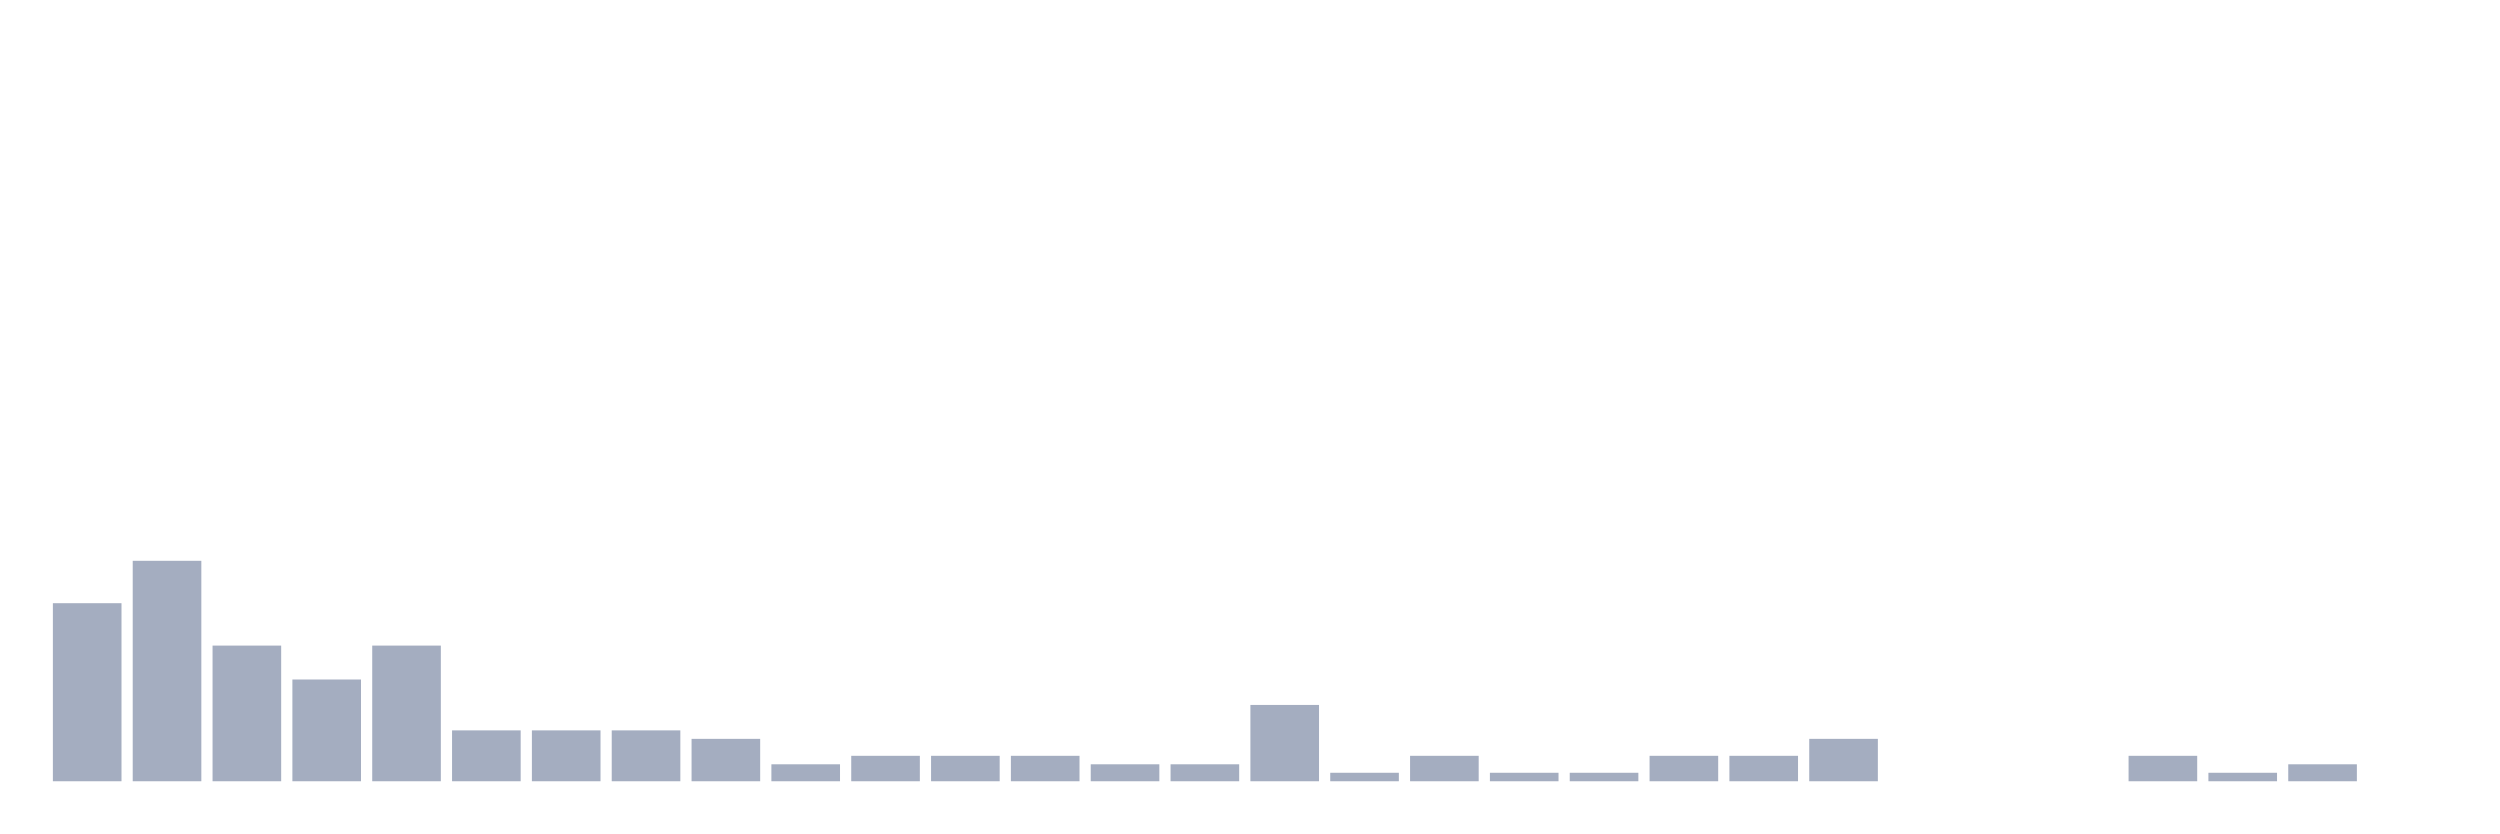
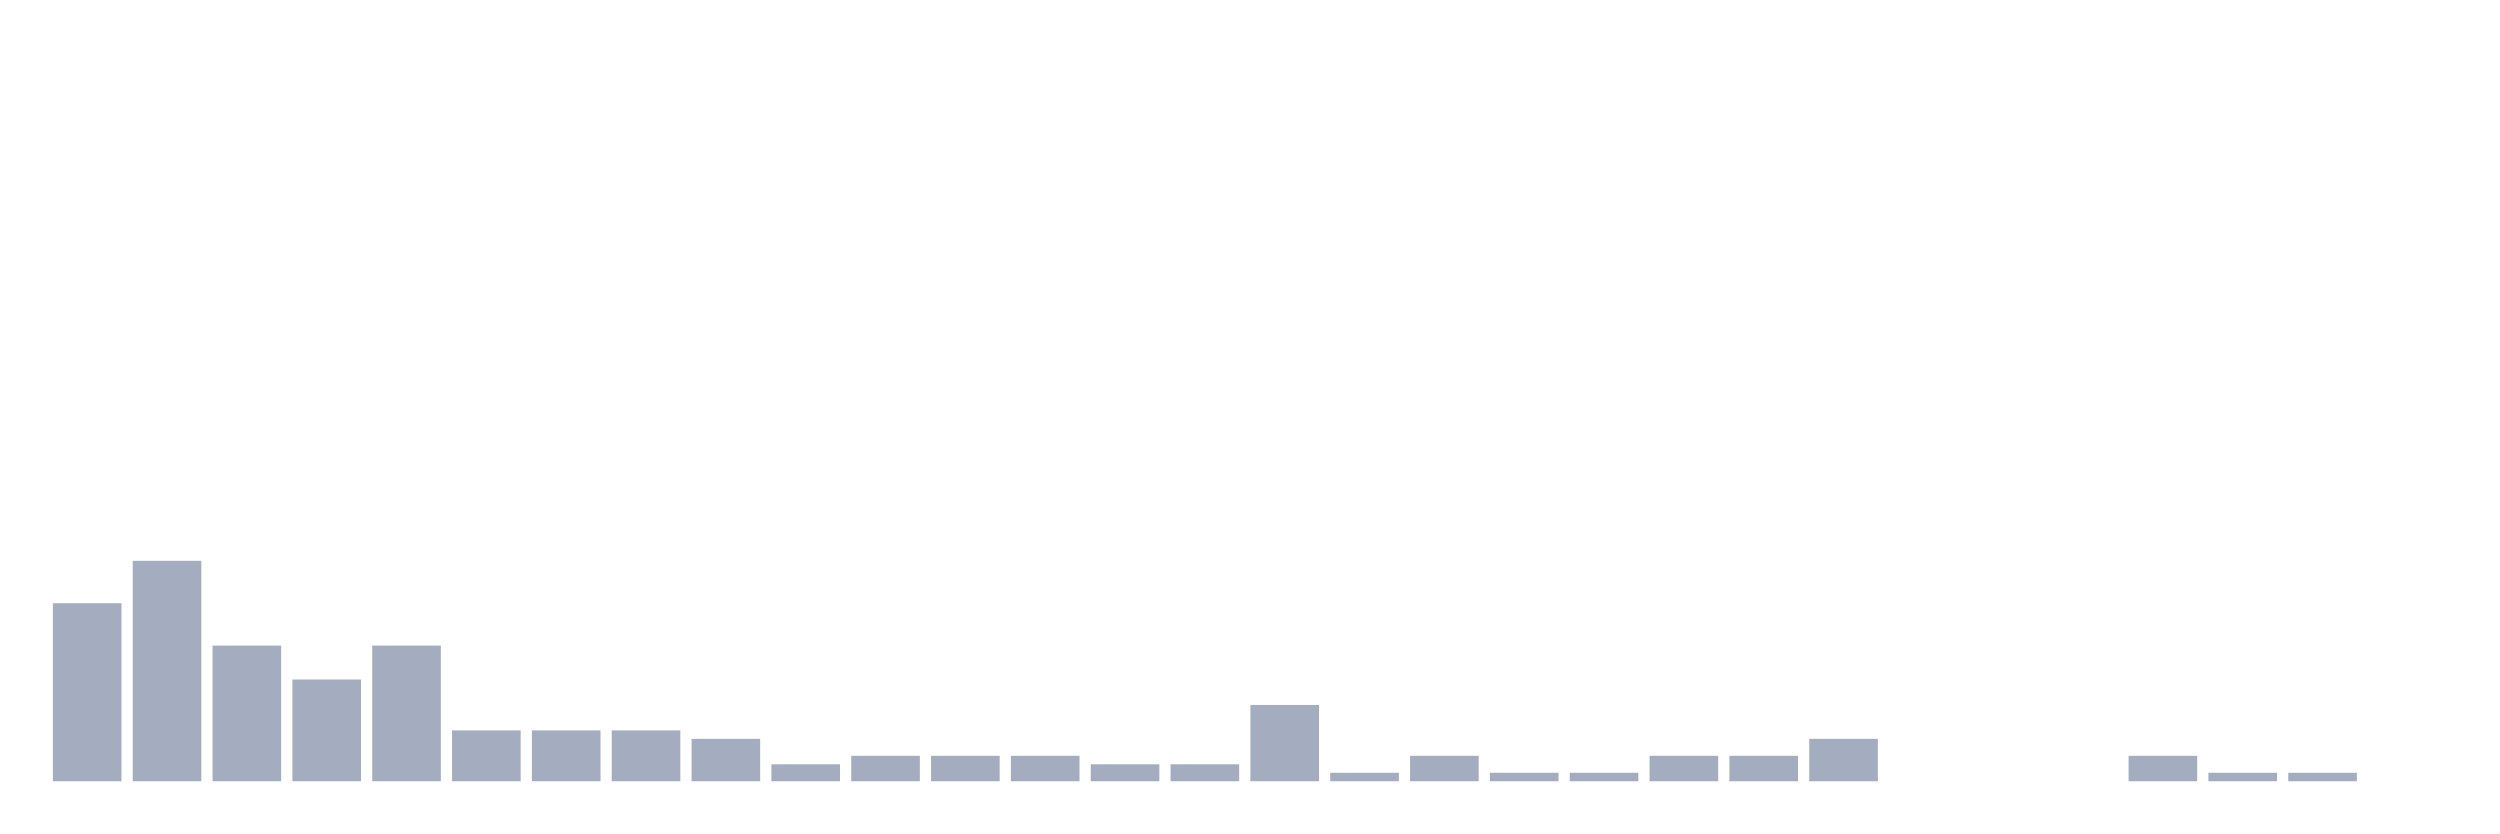
<svg xmlns="http://www.w3.org/2000/svg" viewBox="0 0 480 160">
  <g transform="translate(10,10)">
    <rect class="bar" x="0.153" width="13.175" y="105.814" height="34.186" fill="rgb(164,173,192)" />
    <rect class="bar" x="15.482" width="13.175" y="97.674" height="42.326" fill="rgb(164,173,192)" />
    <rect class="bar" x="30.81" width="13.175" y="113.953" height="26.047" fill="rgb(164,173,192)" />
    <rect class="bar" x="46.138" width="13.175" y="120.465" height="19.535" fill="rgb(164,173,192)" />
    <rect class="bar" x="61.466" width="13.175" y="113.953" height="26.047" fill="rgb(164,173,192)" />
    <rect class="bar" x="76.794" width="13.175" y="130.233" height="9.767" fill="rgb(164,173,192)" />
    <rect class="bar" x="92.123" width="13.175" y="130.233" height="9.767" fill="rgb(164,173,192)" />
    <rect class="bar" x="107.451" width="13.175" y="130.233" height="9.767" fill="rgb(164,173,192)" />
    <rect class="bar" x="122.779" width="13.175" y="131.86" height="8.14" fill="rgb(164,173,192)" />
    <rect class="bar" x="138.107" width="13.175" y="136.744" height="3.256" fill="rgb(164,173,192)" />
    <rect class="bar" x="153.436" width="13.175" y="135.116" height="4.884" fill="rgb(164,173,192)" />
    <rect class="bar" x="168.764" width="13.175" y="135.116" height="4.884" fill="rgb(164,173,192)" />
    <rect class="bar" x="184.092" width="13.175" y="135.116" height="4.884" fill="rgb(164,173,192)" />
    <rect class="bar" x="199.42" width="13.175" y="136.744" height="3.256" fill="rgb(164,173,192)" />
    <rect class="bar" x="214.748" width="13.175" y="136.744" height="3.256" fill="rgb(164,173,192)" />
    <rect class="bar" x="230.077" width="13.175" y="125.349" height="14.651" fill="rgb(164,173,192)" />
    <rect class="bar" x="245.405" width="13.175" y="138.372" height="1.628" fill="rgb(164,173,192)" />
    <rect class="bar" x="260.733" width="13.175" y="135.116" height="4.884" fill="rgb(164,173,192)" />
    <rect class="bar" x="276.061" width="13.175" y="138.372" height="1.628" fill="rgb(164,173,192)" />
    <rect class="bar" x="291.39" width="13.175" y="138.372" height="1.628" fill="rgb(164,173,192)" />
    <rect class="bar" x="306.718" width="13.175" y="135.116" height="4.884" fill="rgb(164,173,192)" />
    <rect class="bar" x="322.046" width="13.175" y="135.116" height="4.884" fill="rgb(164,173,192)" />
    <rect class="bar" x="337.374" width="13.175" y="131.86" height="8.14" fill="rgb(164,173,192)" />
    <rect class="bar" x="352.702" width="13.175" y="140" height="0" fill="rgb(164,173,192)" />
    <rect class="bar" x="368.031" width="13.175" y="140" height="0" fill="rgb(164,173,192)" />
    <rect class="bar" x="383.359" width="13.175" y="140" height="0" fill="rgb(164,173,192)" />
    <rect class="bar" x="398.687" width="13.175" y="135.116" height="4.884" fill="rgb(164,173,192)" />
    <rect class="bar" x="414.015" width="13.175" y="138.372" height="1.628" fill="rgb(164,173,192)" />
-     <rect class="bar" x="429.344" width="13.175" y="136.744" height="3.256" fill="rgb(164,173,192)" />
+     <rect class="bar" x="429.344" width="13.175" y="138.372" height="1.628" fill="rgb(164,173,192)" />
    <rect class="bar" x="444.672" width="13.175" y="140" height="0" fill="rgb(164,173,192)" />
  </g>
</svg>
